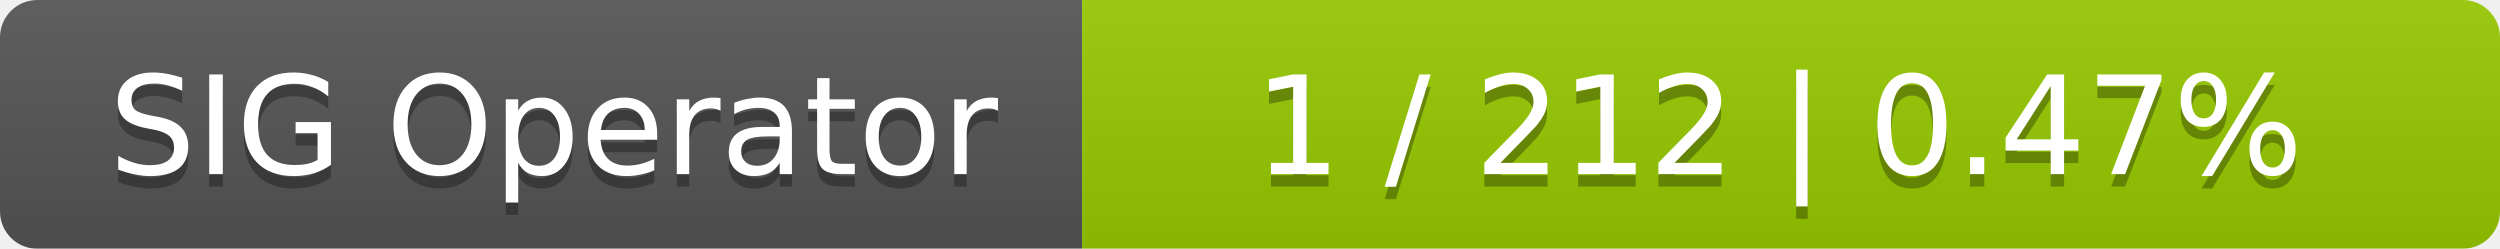
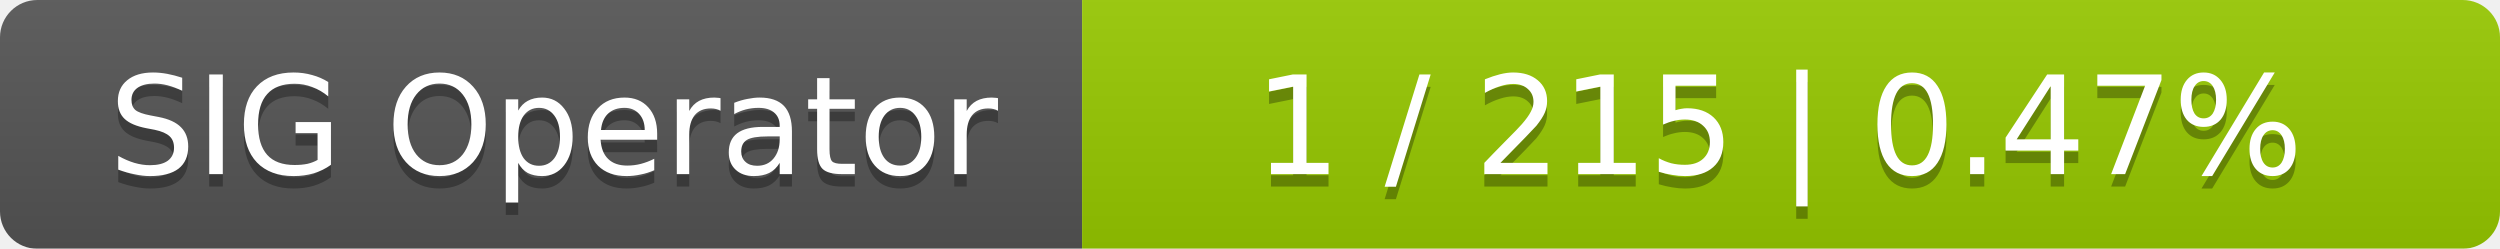
<svg xmlns="http://www.w3.org/2000/svg" width="201" height="20">
  <linearGradient id="smooth" x2="0" y2="100%">
    <stop offset="0" stop-color="#bbb" stop-opacity=".1" />
    <stop offset="1" stop-opacity=".1" />
  </linearGradient>
  <mask id="round">
    <rect width="201" height="20" rx="3" fill="#fff" />
  </mask>
  <g mask="url(#round)">
    <rect width="87" height="20" fill="#555" />
    <rect x="87" width="114" height="20" fill="#97ca00" />
    <rect width="201" height="20" fill="url(#smooth)" />
  </g>
  <g fill="#fff" text-anchor="middle" font-family="DejaVu Sans,Verdana,Geneva,sans-serif" font-size="11">
    <text x="44.5" y="15" fill="#010101" fill-opacity=".3">SIG Operator</text>
    <text x="44.5" y="14">SIG Operator</text>
-     <text x="143" y="15" fill="#010101" fill-opacity=".3">1 / 212    |    0.47%</text>
-     <text x="143" y="14">1 / 212    |    0.47%</text>
+     <text x="143" y="15" fill="#010101" fill-opacity=".3">1 / 215    |    0.47%</text>
+     <text x="143" y="14">1 / 215    |    0.47%</text>
  </g>
</svg>
